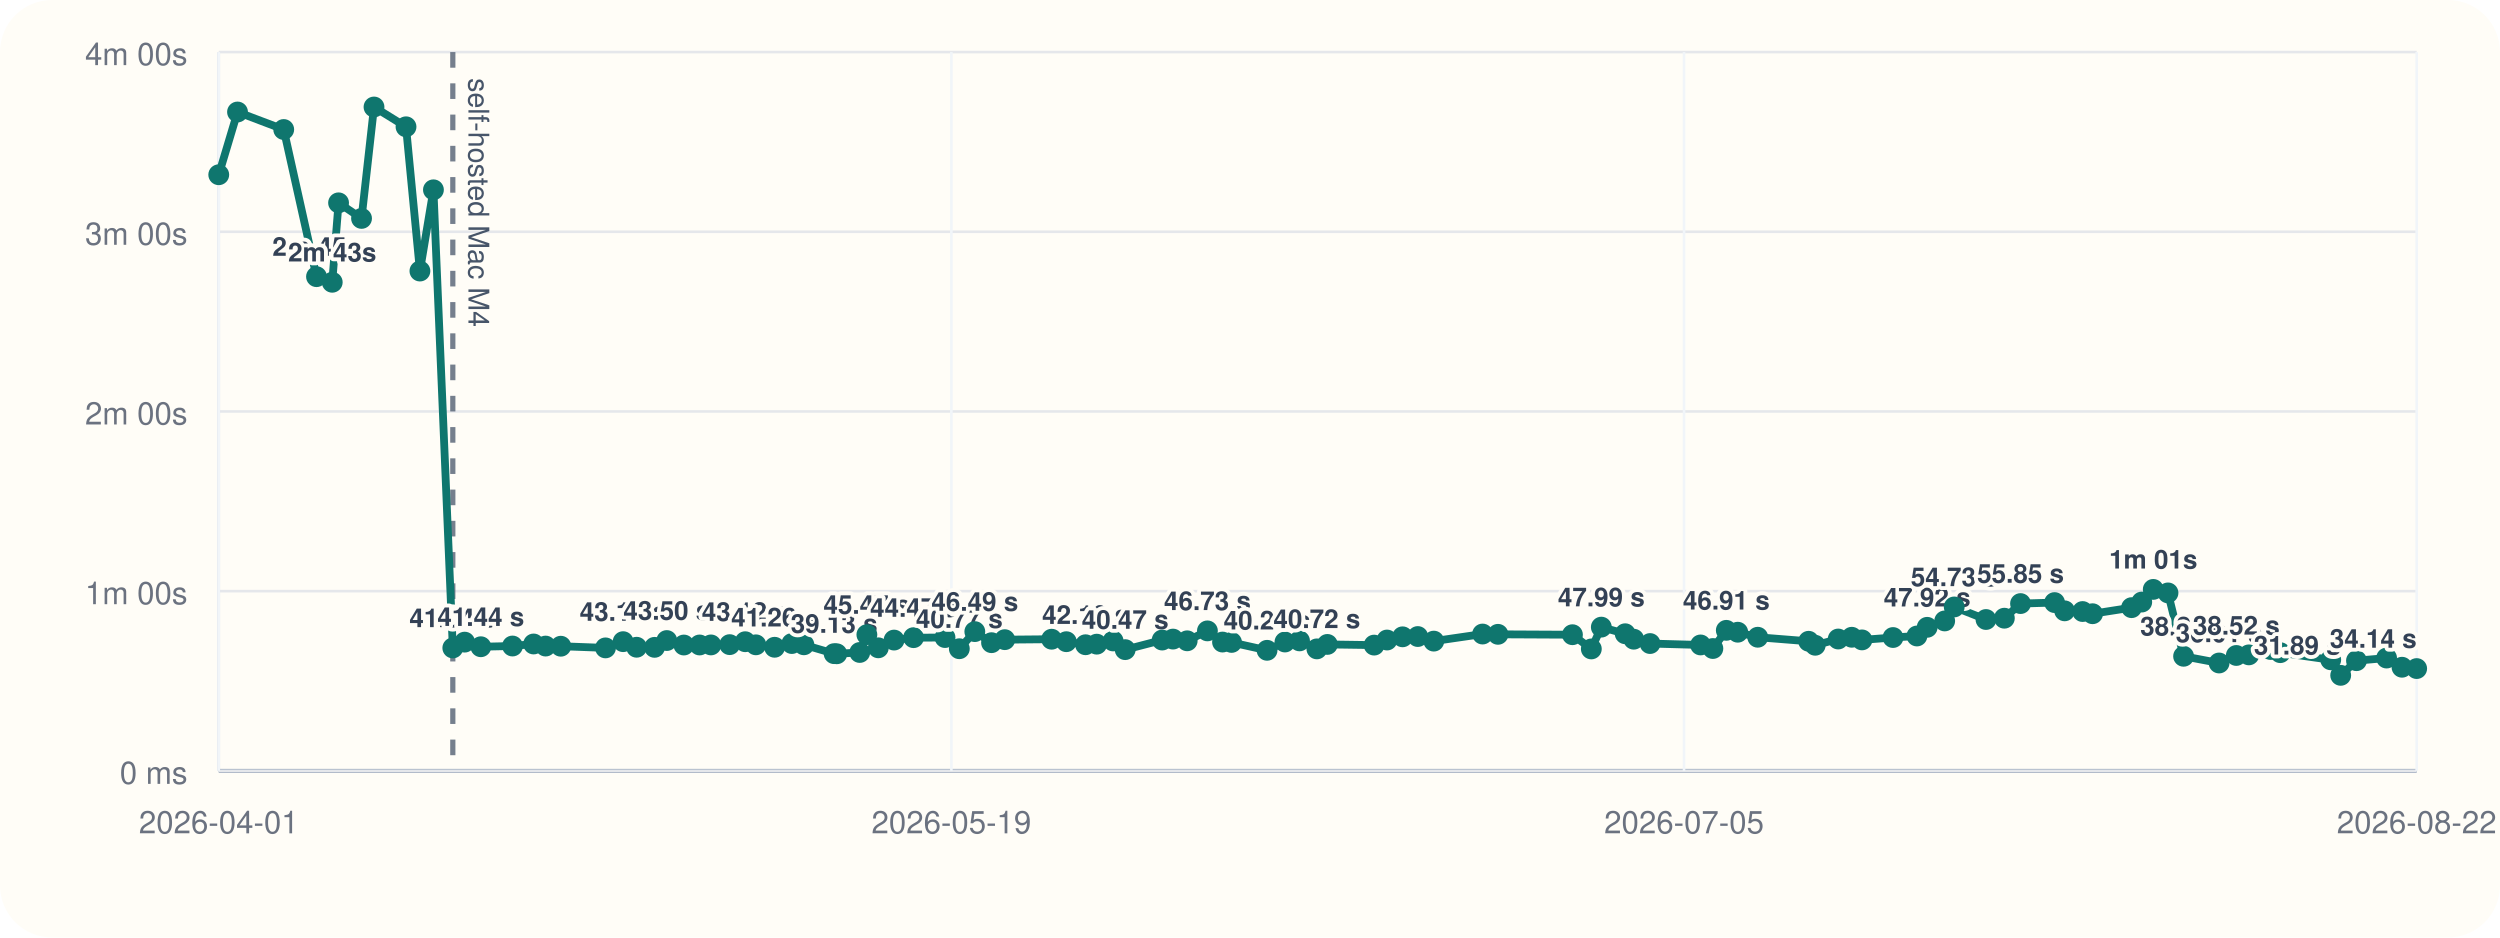
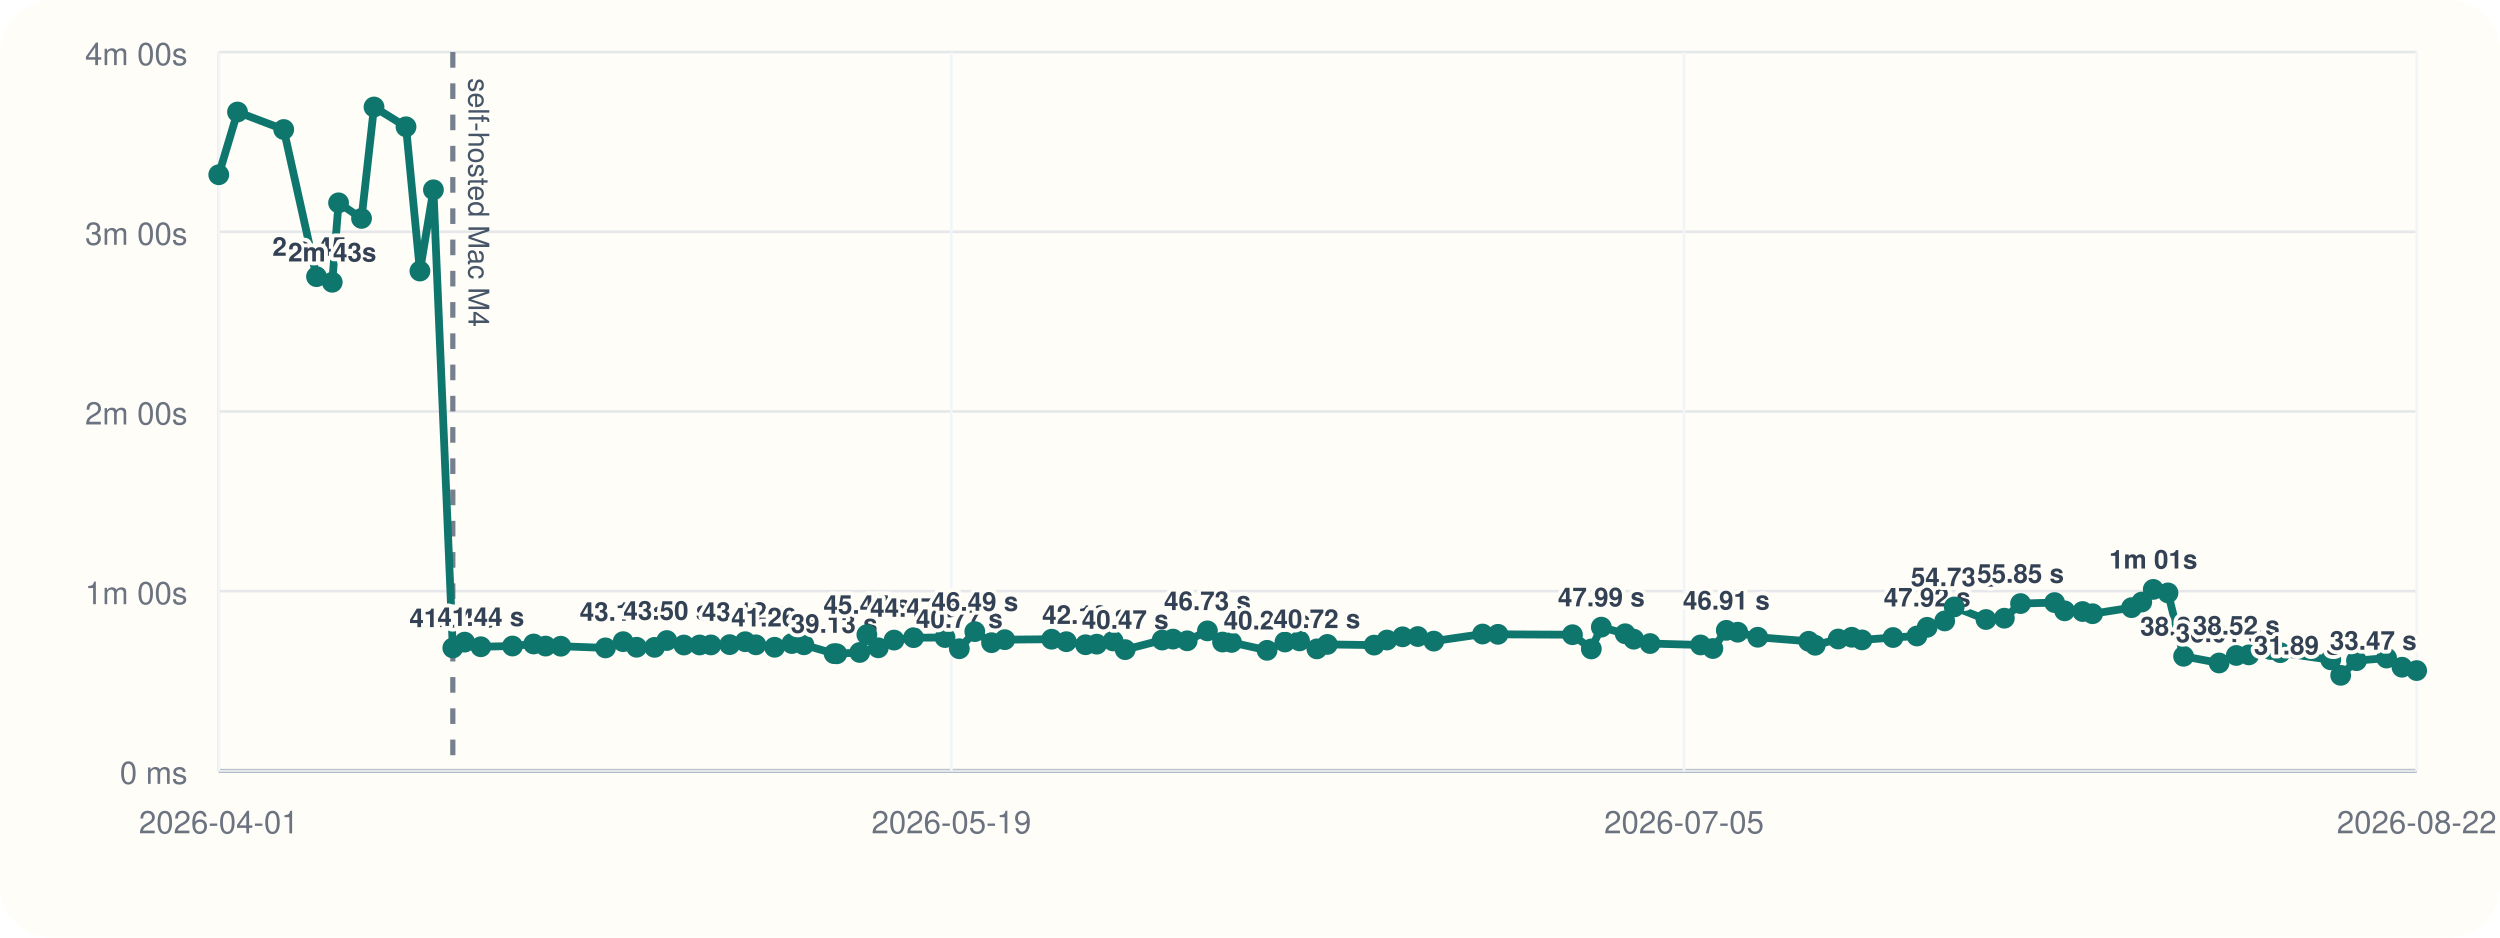
<svg xmlns="http://www.w3.org/2000/svg" viewBox="0 0 960 360">
  <rect width="960" height="360" rx="20" fill="#fffdf7" />
  <line x1="84" y1="296" x2="928" y2="296" stroke="#cbd5e1" stroke-width="1" />
  <line x1="84" y1="20" x2="84" y2="296" stroke="#cbd5e1" stroke-width="1" />
  <line x1="84" y1="296.00" x2="928" y2="296.00" stroke="#94a3b8" stroke-width="1.5" />
  <line x1="84" y1="296.00" x2="928" y2="296.00" stroke="#e5e7eb" stroke-width="1" />
  <text x="72" y="301.00" text-anchor="end" font-size="12" font-family="Helvetica, Arial, sans-serif" fill="#6b7280">0 ms</text>
  <line x1="84" y1="227.00" x2="928" y2="227.00" stroke="#e5e7eb" stroke-width="1" />
  <text x="72" y="232.00" text-anchor="end" font-size="12" font-family="Helvetica, Arial, sans-serif" fill="#6b7280">1m 00s</text>
  <line x1="84" y1="158.00" x2="928" y2="158.00" stroke="#e5e7eb" stroke-width="1" />
  <text x="72" y="163.00" text-anchor="end" font-size="12" font-family="Helvetica, Arial, sans-serif" fill="#6b7280">2m 00s</text>
  <line x1="84" y1="89.00" x2="928" y2="89.00" stroke="#e5e7eb" stroke-width="1" />
  <text x="72" y="94.00" text-anchor="end" font-size="12" font-family="Helvetica, Arial, sans-serif" fill="#6b7280">3m 00s</text>
  <line x1="84" y1="20.00" x2="928" y2="20.00" stroke="#e5e7eb" stroke-width="1" />
  <text x="72" y="25.00" text-anchor="end" font-size="12" font-family="Helvetica, Arial, sans-serif" fill="#6b7280">4m 00s</text>
  <line x1="84.00" y1="20" x2="84.00" y2="296" stroke="#f1f5f9" stroke-width="1" />
  <text x="84.00" y="320" text-anchor="middle" font-size="12" font-family="Helvetica, Arial, sans-serif" fill="#6b7280">2026-04-01</text>
  <line x1="365.33" y1="20" x2="365.33" y2="296" stroke="#f1f5f9" stroke-width="1" />
  <text x="365.33" y="320" text-anchor="middle" font-size="12" font-family="Helvetica, Arial, sans-serif" fill="#6b7280">2026-05-19</text>
  <line x1="646.67" y1="20" x2="646.67" y2="296" stroke="#f1f5f9" stroke-width="1" />
  <text x="646.67" y="320" text-anchor="middle" font-size="12" font-family="Helvetica, Arial, sans-serif" fill="#6b7280">2026-07-05</text>
  <line x1="928.00" y1="20" x2="928.00" y2="296" stroke="#f1f5f9" stroke-width="1" />
  <text x="928.00" y="320" text-anchor="middle" font-size="12" font-family="Helvetica, Arial, sans-serif" fill="#6b7280">2026-08-22</text>
  <line x1="173.88" y1="20" x2="173.88" y2="296" stroke="#475569" stroke-width="2" stroke-dasharray="6 6" opacity="0.75" />
  <text x="179.88" y="30" transform="rotate(90 179.88 30)" font-size="11" font-family="Helvetica, Arial, sans-serif" fill="#475569">self-hosted Mac M4</text>
-   <polyline fill="none" stroke="#0f766e" stroke-width="3" points="84.00,67.10 91.21,43.01 108.95,49.73 121.54,106.24 127.58,108.39 130.01,77.89 138.83,83.87 143.62,41.09 155.91,48.69 161.25,104.08 166.44,72.89 173.88,248.81 178.43,246.58 184.64,248.35 196.80,248.07 204.91,247.29 209.51,248.09 215.35,248.15 232.51,248.79 239.28,246.40 244.46,248.54 251.35,248.58 256.05,245.97 262.61,247.69 268.65,247.67 273.00,247.65 280.20,247.54 286.16,246.42 290.26,247.61 297.45,248.55 304.06,247.12 308.70,247.60 320.30,251.00 321.33,251.05 330.14,250.55 332.88,243.71 337.27,248.76 343.32,245.79 350.80,244.86 362.89,244.82 368.38,249.11 374.33,242.54 380.75,246.79 385.83,245.63 403.83,245.46 409.47,246.41 416.85,247.58 421.15,247.36 427.43,246.12 432.07,249.46 446.27,245.78 450.43,245.41 455.88,246.07 463.65,242.26 469.45,246.55 472.92,246.69 486.55,249.72 493.42,246.53 499.02,246.10 505.68,249.17 509.71,247.46 527.67,247.72 532.61,245.77 538.59,244.54 544.43,244.43 550.58,246.19 569.31,243.47 575.22,243.58 603.82,243.73 611.07,249.19 614.91,240.82 624.07,243.36 627.36,245.45 633.62,247.12 653.02,247.66 657.74,249.03 662.90,242.05 667.30,242.77 674.98,244.70 694.52,246.25 697.04,247.78 705.87,245.38 711.08,244.71 715.00,245.72 726.92,244.81 736.10,244.22 740.03,240.89 746.76,238.44 750.42,233.07 762.62,237.89 769.67,237.39 775.89,231.77 788.96,231.39 792.82,234.56 799.72,234.83 803.55,235.67 818.52,233.34 822.43,231.19 826.85,226.33 832.51,227.68 838.50,252.01 852.13,254.59 858.74,251.70 863.56,251.47 871.91,249.41 875.62,250.62 895.00,253.36 898.83,259.33 904.89,253.70 916.45,252.69 922.37,256.22 928.00,256.73" />
+   <polyline fill="none" stroke="#0f766e" stroke-width="3" points="84.00,67.10 91.21,43.01 108.95,49.73 121.54,106.24 127.58,108.39 130.01,77.89 138.83,83.87 143.62,41.09 155.91,48.69 161.25,104.08 166.44,72.89 173.88,248.81 178.43,246.58 184.64,248.35 196.80,248.07 204.91,247.29 209.51,248.09 215.35,248.15 232.51,248.79 239.28,246.40 244.46,248.54 251.35,248.58 256.05,245.97 262.61,247.69 268.65,247.67 273.00,247.65 280.20,247.54 286.16,246.42 290.26,247.61 297.45,248.55 304.06,247.12 308.70,247.60 320.30,251.00 321.33,251.05 330.14,250.55 332.88,243.71 337.27,248.76 343.32,245.79 350.80,244.86 362.89,244.82 368.38,249.11 374.33,242.54 380.75,246.79 385.83,245.63 403.83,245.46 409.47,246.41 416.85,247.58 421.15,247.36 427.43,246.12 432.07,249.46 446.27,245.78 450.43,245.41 455.88,246.07 463.65,242.26 469.45,246.55 472.92,246.69 486.55,249.72 493.42,246.53 499.02,246.10 505.68,249.17 509.71,247.46 527.67,247.72 532.61,245.77 538.59,244.54 544.43,244.43 550.58,246.19 569.31,243.47 575.22,243.58 603.82,243.73 611.07,249.19 614.91,240.82 624.07,243.36 627.36,245.45 633.62,247.12 653.02,247.66 657.74,249.03 662.90,242.05 667.30,242.77 674.98,244.70 694.52,246.25 697.04,247.78 705.87,245.38 711.08,244.71 715.00,245.72 726.92,244.81 736.10,244.22 740.03,240.89 746.76,238.44 750.42,233.07 762.62,237.89 769.67,237.39 775.89,231.77 788.96,231.39 792.82,234.56 799.72,234.83 803.55,235.67 818.52,233.34 822.43,231.19 826.85,226.33 832.51,227.68 838.50,252.01 852.13,254.59 858.74,251.70 863.56,251.47 871.91,249.41 875.62,250.62 895.00,253.36 898.83,259.33 904.89,253.70 916.45,252.69 922.37,256.22 928.00,257.50" />
  <circle cx="84.00" cy="67.10" r="4" fill="#0f766e" />
  <circle cx="91.21" cy="43.01" r="4" fill="#0f766e" />
  <circle cx="108.95" cy="49.73" r="4" fill="#0f766e" />
  <circle cx="121.54" cy="106.24" r="4" fill="#0f766e" />
  <text x="121.54" y="98.24" text-anchor="middle" font-size="10" font-family="Helvetica, Arial, sans-serif" font-weight="600" paint-order="stroke" stroke="#fffdf7" stroke-width="3" stroke-linejoin="round" fill="#334155">2m 45s</text>
  <circle cx="127.58" cy="108.39" r="4" fill="#0f766e" />
  <text x="127.58" y="100.39" text-anchor="middle" font-size="10" font-family="Helvetica, Arial, sans-serif" font-weight="600" paint-order="stroke" stroke="#fffdf7" stroke-width="3" stroke-linejoin="round" fill="#334155">2m 43s</text>
  <circle cx="130.01" cy="77.89" r="4" fill="#0f766e" />
  <circle cx="138.83" cy="83.87" r="4" fill="#0f766e" />
  <circle cx="143.62" cy="41.09" r="4" fill="#0f766e" />
  <circle cx="155.91" cy="48.69" r="4" fill="#0f766e" />
  <circle cx="161.25" cy="104.08" r="4" fill="#0f766e" />
  <circle cx="166.44" cy="72.89" r="4" fill="#0f766e" />
  <circle cx="173.88" cy="248.81" r="4" fill="#0f766e" />
  <text x="173.88" y="240.81" text-anchor="middle" font-size="10" font-family="Helvetica, Arial, sans-serif" font-weight="600" paint-order="stroke" stroke="#fffdf7" stroke-width="3" stroke-linejoin="round" fill="#334155">41.04 s</text>
  <circle cx="178.43" cy="246.58" r="4" fill="#0f766e" />
  <circle cx="184.64" cy="248.35" r="4" fill="#0f766e" />
  <text x="184.64" y="240.35" text-anchor="middle" font-size="10" font-family="Helvetica, Arial, sans-serif" font-weight="600" paint-order="stroke" stroke="#fffdf7" stroke-width="3" stroke-linejoin="round" fill="#334155">41.44 s</text>
  <circle cx="196.80" cy="248.07" r="4" fill="#0f766e" />
  <circle cx="204.91" cy="247.29" r="4" fill="#0f766e" />
  <circle cx="209.51" cy="248.09" r="4" fill="#0f766e" />
  <circle cx="215.35" cy="248.15" r="4" fill="#0f766e" />
  <circle cx="232.51" cy="248.79" r="4" fill="#0f766e" />
  <circle cx="239.28" cy="246.40" r="4" fill="#0f766e" />
  <text x="239.28" y="238.40" text-anchor="middle" font-size="10" font-family="Helvetica, Arial, sans-serif" font-weight="600" paint-order="stroke" stroke="#fffdf7" stroke-width="3" stroke-linejoin="round" fill="#334155">43.13 s</text>
  <circle cx="244.46" cy="248.54" r="4" fill="#0f766e" />
  <circle cx="251.35" cy="248.58" r="4" fill="#0f766e" />
  <circle cx="256.05" cy="245.97" r="4" fill="#0f766e" />
  <text x="256.05" y="237.97" text-anchor="middle" font-size="10" font-family="Helvetica, Arial, sans-serif" font-weight="600" paint-order="stroke" stroke="#fffdf7" stroke-width="3" stroke-linejoin="round" fill="#334155">43.50 s</text>
  <circle cx="262.61" cy="247.69" r="4" fill="#0f766e" />
  <circle cx="268.65" cy="247.67" r="4" fill="#0f766e" />
  <circle cx="273.00" cy="247.65" r="4" fill="#0f766e" />
  <circle cx="280.20" cy="247.54" r="4" fill="#0f766e" />
  <circle cx="286.16" cy="246.42" r="4" fill="#0f766e" />
  <text x="286.16" y="238.42" text-anchor="middle" font-size="10" font-family="Helvetica, Arial, sans-serif" font-weight="600" paint-order="stroke" stroke="#fffdf7" stroke-width="3" stroke-linejoin="round" fill="#334155">43.12 s</text>
  <circle cx="290.26" cy="247.61" r="4" fill="#0f766e" />
  <circle cx="297.45" cy="248.55" r="4" fill="#0f766e" />
  <text x="297.45" y="240.55" text-anchor="middle" font-size="10" font-family="Helvetica, Arial, sans-serif" font-weight="600" paint-order="stroke" stroke="#fffdf7" stroke-width="3" stroke-linejoin="round" fill="#334155">41.26 s</text>
  <circle cx="304.06" cy="247.12" r="4" fill="#0f766e" />
  <circle cx="308.70" cy="247.60" r="4" fill="#0f766e" />
  <circle cx="320.30" cy="251.00" r="4" fill="#0f766e" />
  <text x="320.30" y="243.00" text-anchor="middle" font-size="10" font-family="Helvetica, Arial, sans-serif" font-weight="600" paint-order="stroke" stroke="#fffdf7" stroke-width="3" stroke-linejoin="round" fill="#334155">39.13 s</text>
  <circle cx="321.33" cy="251.05" r="4" fill="#0f766e" />
  <circle cx="330.14" cy="250.55" r="4" fill="#0f766e" />
  <circle cx="332.88" cy="243.71" r="4" fill="#0f766e" />
  <text x="332.88" y="235.71" text-anchor="middle" font-size="10" font-family="Helvetica, Arial, sans-serif" font-weight="600" paint-order="stroke" stroke="#fffdf7" stroke-width="3" stroke-linejoin="round" fill="#334155">45.47 s</text>
  <circle cx="337.27" cy="248.76" r="4" fill="#0f766e" />
  <circle cx="343.32" cy="245.79" r="4" fill="#0f766e" />
  <circle cx="350.80" cy="244.86" r="4" fill="#0f766e" />
  <text x="350.80" y="236.86" text-anchor="middle" font-size="10" font-family="Helvetica, Arial, sans-serif" font-weight="600" paint-order="stroke" stroke="#fffdf7" stroke-width="3" stroke-linejoin="round" fill="#334155">44.47 s</text>
  <circle cx="362.89" cy="244.82" r="4" fill="#0f766e" />
  <circle cx="368.38" cy="249.11" r="4" fill="#0f766e" />
  <text x="368.38" y="241.11" text-anchor="middle" font-size="10" font-family="Helvetica, Arial, sans-serif" font-weight="600" paint-order="stroke" stroke="#fffdf7" stroke-width="3" stroke-linejoin="round" fill="#334155">40.77 s</text>
  <circle cx="374.33" cy="242.54" r="4" fill="#0f766e" />
  <text x="374.33" y="234.54" text-anchor="middle" font-size="10" font-family="Helvetica, Arial, sans-serif" font-weight="600" paint-order="stroke" stroke="#fffdf7" stroke-width="3" stroke-linejoin="round" fill="#334155">46.49 s</text>
  <circle cx="380.75" cy="246.79" r="4" fill="#0f766e" />
  <circle cx="385.83" cy="245.63" r="4" fill="#0f766e" />
  <circle cx="403.83" cy="245.46" r="4" fill="#0f766e" />
  <circle cx="409.47" cy="246.41" r="4" fill="#0f766e" />
  <circle cx="416.85" cy="247.58" r="4" fill="#0f766e" />
  <text x="416.85" y="239.58" text-anchor="middle" font-size="10" font-family="Helvetica, Arial, sans-serif" font-weight="600" paint-order="stroke" stroke="#fffdf7" stroke-width="3" stroke-linejoin="round" fill="#334155">42.10 s</text>
  <circle cx="421.15" cy="247.36" r="4" fill="#0f766e" />
  <circle cx="427.43" cy="246.12" r="4" fill="#0f766e" />
  <circle cx="432.07" cy="249.46" r="4" fill="#0f766e" />
  <text x="432.07" y="241.46" text-anchor="middle" font-size="10" font-family="Helvetica, Arial, sans-serif" font-weight="600" paint-order="stroke" stroke="#fffdf7" stroke-width="3" stroke-linejoin="round" fill="#334155">40.47 s</text>
  <circle cx="446.27" cy="245.78" r="4" fill="#0f766e" />
  <circle cx="450.43" cy="245.41" r="4" fill="#0f766e" />
  <circle cx="455.88" cy="246.07" r="4" fill="#0f766e" />
  <circle cx="463.65" cy="242.26" r="4" fill="#0f766e" />
  <text x="463.65" y="234.26" text-anchor="middle" font-size="10" font-family="Helvetica, Arial, sans-serif" font-weight="600" paint-order="stroke" stroke="#fffdf7" stroke-width="3" stroke-linejoin="round" fill="#334155">46.73 s</text>
  <circle cx="469.45" cy="246.55" r="4" fill="#0f766e" />
  <circle cx="472.92" cy="246.69" r="4" fill="#0f766e" />
  <circle cx="486.55" cy="249.72" r="4" fill="#0f766e" />
  <text x="486.55" y="241.72" text-anchor="middle" font-size="10" font-family="Helvetica, Arial, sans-serif" font-weight="600" paint-order="stroke" stroke="#fffdf7" stroke-width="3" stroke-linejoin="round" fill="#334155">40.24 s</text>
  <circle cx="493.42" cy="246.53" r="4" fill="#0f766e" />
  <circle cx="499.02" cy="246.10" r="4" fill="#0f766e" />
  <circle cx="505.68" cy="249.17" r="4" fill="#0f766e" />
  <text x="505.68" y="241.17" text-anchor="middle" font-size="10" font-family="Helvetica, Arial, sans-serif" font-weight="600" paint-order="stroke" stroke="#fffdf7" stroke-width="3" stroke-linejoin="round" fill="#334155">40.72 s</text>
  <circle cx="509.71" cy="247.46" r="4" fill="#0f766e" />
  <circle cx="527.67" cy="247.72" r="4" fill="#0f766e" />
  <circle cx="532.61" cy="245.77" r="4" fill="#0f766e" />
  <circle cx="538.59" cy="244.54" r="4" fill="#0f766e" />
  <circle cx="544.43" cy="244.43" r="4" fill="#0f766e" />
  <circle cx="550.58" cy="246.19" r="4" fill="#0f766e" />
  <circle cx="569.31" cy="243.47" r="4" fill="#0f766e" />
  <circle cx="575.22" cy="243.58" r="4" fill="#0f766e" />
  <circle cx="603.82" cy="243.73" r="4" fill="#0f766e" />
  <circle cx="611.07" cy="249.19" r="4" fill="#0f766e" />
  <circle cx="614.91" cy="240.82" r="4" fill="#0f766e" />
  <text x="614.91" y="232.82" text-anchor="middle" font-size="10" font-family="Helvetica, Arial, sans-serif" font-weight="600" paint-order="stroke" stroke="#fffdf7" stroke-width="3" stroke-linejoin="round" fill="#334155">47.99 s</text>
  <circle cx="624.07" cy="243.36" r="4" fill="#0f766e" />
  <circle cx="627.36" cy="245.45" r="4" fill="#0f766e" />
  <circle cx="633.62" cy="247.12" r="4" fill="#0f766e" />
  <circle cx="653.02" cy="247.66" r="4" fill="#0f766e" />
  <circle cx="657.74" cy="249.03" r="4" fill="#0f766e" />
  <circle cx="662.90" cy="242.05" r="4" fill="#0f766e" />
  <text x="662.90" y="234.05" text-anchor="middle" font-size="10" font-family="Helvetica, Arial, sans-serif" font-weight="600" paint-order="stroke" stroke="#fffdf7" stroke-width="3" stroke-linejoin="round" fill="#334155">46.91 s</text>
  <circle cx="667.30" cy="242.77" r="4" fill="#0f766e" />
  <circle cx="674.98" cy="244.70" r="4" fill="#0f766e" />
  <circle cx="694.52" cy="246.25" r="4" fill="#0f766e" />
  <circle cx="697.04" cy="247.78" r="4" fill="#0f766e" />
  <circle cx="705.87" cy="245.38" r="4" fill="#0f766e" />
  <circle cx="711.08" cy="244.71" r="4" fill="#0f766e" />
  <circle cx="715.00" cy="245.72" r="4" fill="#0f766e" />
  <circle cx="726.92" cy="244.81" r="4" fill="#0f766e" />
  <circle cx="736.10" cy="244.22" r="4" fill="#0f766e" />
  <circle cx="740.03" cy="240.89" r="4" fill="#0f766e" />
  <text x="740.03" y="232.89" text-anchor="middle" font-size="10" font-family="Helvetica, Arial, sans-serif" font-weight="600" paint-order="stroke" stroke="#fffdf7" stroke-width="3" stroke-linejoin="round" fill="#334155">47.92 s</text>
  <circle cx="746.76" cy="238.44" r="4" fill="#0f766e" />
  <circle cx="750.42" cy="233.07" r="4" fill="#0f766e" />
  <text x="750.42" y="225.07" text-anchor="middle" font-size="10" font-family="Helvetica, Arial, sans-serif" font-weight="600" paint-order="stroke" stroke="#fffdf7" stroke-width="3" stroke-linejoin="round" fill="#334155">54.73 s</text>
  <circle cx="762.62" cy="237.89" r="4" fill="#0f766e" />
  <circle cx="769.67" cy="237.39" r="4" fill="#0f766e" />
  <circle cx="775.89" cy="231.77" r="4" fill="#0f766e" />
  <text x="775.89" y="223.77" text-anchor="middle" font-size="10" font-family="Helvetica, Arial, sans-serif" font-weight="600" paint-order="stroke" stroke="#fffdf7" stroke-width="3" stroke-linejoin="round" fill="#334155">55.85 s</text>
  <circle cx="788.96" cy="231.39" r="4" fill="#0f766e" />
  <circle cx="792.82" cy="234.56" r="4" fill="#0f766e" />
  <circle cx="799.72" cy="234.83" r="4" fill="#0f766e" />
  <circle cx="803.55" cy="235.67" r="4" fill="#0f766e" />
  <circle cx="818.52" cy="233.34" r="4" fill="#0f766e" />
  <circle cx="822.43" cy="231.19" r="4" fill="#0f766e" />
  <circle cx="826.85" cy="226.33" r="4" fill="#0f766e" />
  <text x="826.85" y="218.33" text-anchor="middle" font-size="10" font-family="Helvetica, Arial, sans-serif" font-weight="600" paint-order="stroke" stroke="#fffdf7" stroke-width="3" stroke-linejoin="round" fill="#334155">1m 01s</text>
  <circle cx="832.51" cy="227.68" r="4" fill="#0f766e" />
  <circle cx="838.50" cy="252.01" r="4" fill="#0f766e" />
  <text x="838.50" y="244.01" text-anchor="middle" font-size="10" font-family="Helvetica, Arial, sans-serif" font-weight="600" paint-order="stroke" stroke="#fffdf7" stroke-width="3" stroke-linejoin="round" fill="#334155">38.25 s</text>
  <circle cx="852.13" cy="254.59" r="4" fill="#0f766e" />
  <text x="852.13" y="246.59" text-anchor="middle" font-size="10" font-family="Helvetica, Arial, sans-serif" font-weight="600" paint-order="stroke" stroke="#fffdf7" stroke-width="3" stroke-linejoin="round" fill="#334155">36.01 s</text>
  <circle cx="858.74" cy="251.70" r="4" fill="#0f766e" />
  <text x="858.74" y="243.70" text-anchor="middle" font-size="10" font-family="Helvetica, Arial, sans-serif" font-weight="600" paint-order="stroke" stroke="#fffdf7" stroke-width="3" stroke-linejoin="round" fill="#334155">38.52 s</text>
  <circle cx="863.56" cy="251.47" r="4" fill="#0f766e" />
  <circle cx="871.91" cy="249.41" r="4" fill="#0f766e" />
  <circle cx="875.62" cy="250.62" r="4" fill="#0f766e" />
  <circle cx="895.00" cy="253.36" r="4" fill="#0f766e" />
  <circle cx="898.83" cy="259.33" r="4" fill="#0f766e" />
  <text x="898.83" y="251.33" text-anchor="end" font-size="10" font-family="Helvetica, Arial, sans-serif" font-weight="600" paint-order="stroke" stroke="#fffdf7" stroke-width="3" stroke-linejoin="round" fill="#334155">31.89 s</text>
  <circle cx="904.89" cy="253.70" r="4" fill="#0f766e" />
  <circle cx="916.45" cy="252.69" r="4" fill="#0f766e" />
  <circle cx="922.37" cy="256.22" r="4" fill="#0f766e" />
-   <circle cx="928.00" cy="256.73" r="4" fill="#0f766e" />
-   <text x="928.00" y="248.73" text-anchor="end" font-size="10" font-family="Helvetica, Arial, sans-serif" font-weight="600" paint-order="stroke" stroke="#fffdf7" stroke-width="3" stroke-linejoin="round" fill="#334155">34.14 s</text>
+   <circle cx="928.00" cy="257.50" r="4" fill="#0f766e" />
+   <text x="928.00" y="249.50" text-anchor="end" font-size="10" font-family="Helvetica, Arial, sans-serif" font-weight="600" paint-order="stroke" stroke="#fffdf7" stroke-width="3" stroke-linejoin="round" fill="#334155">33.47 s</text>
</svg>
